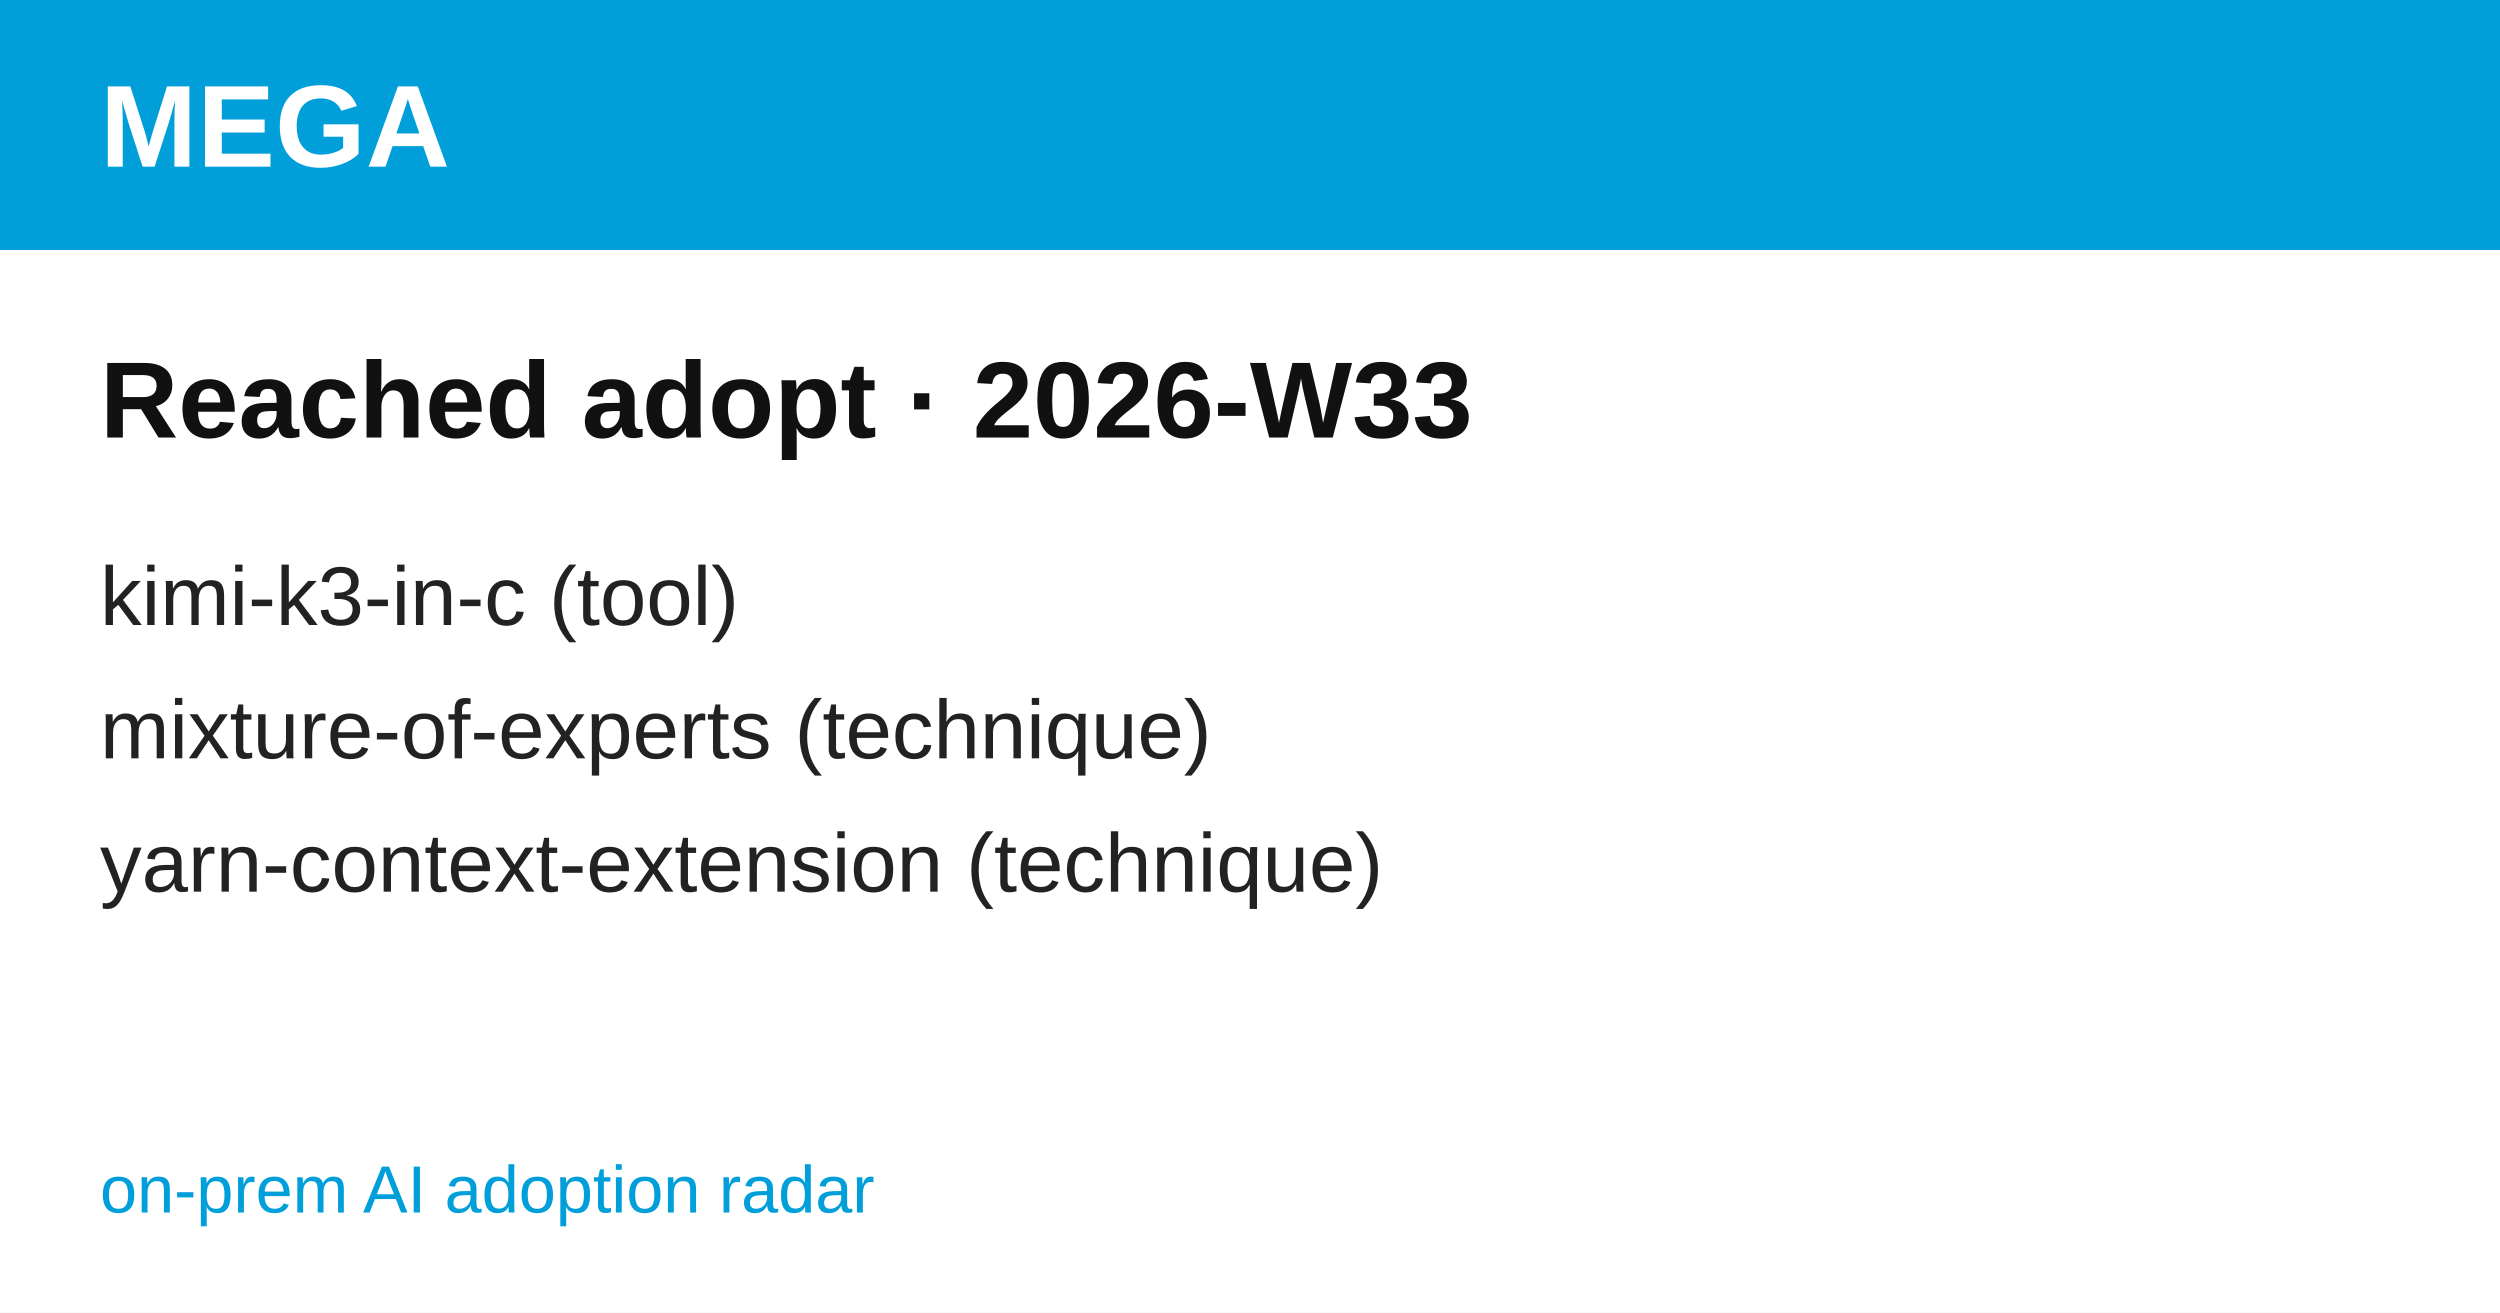
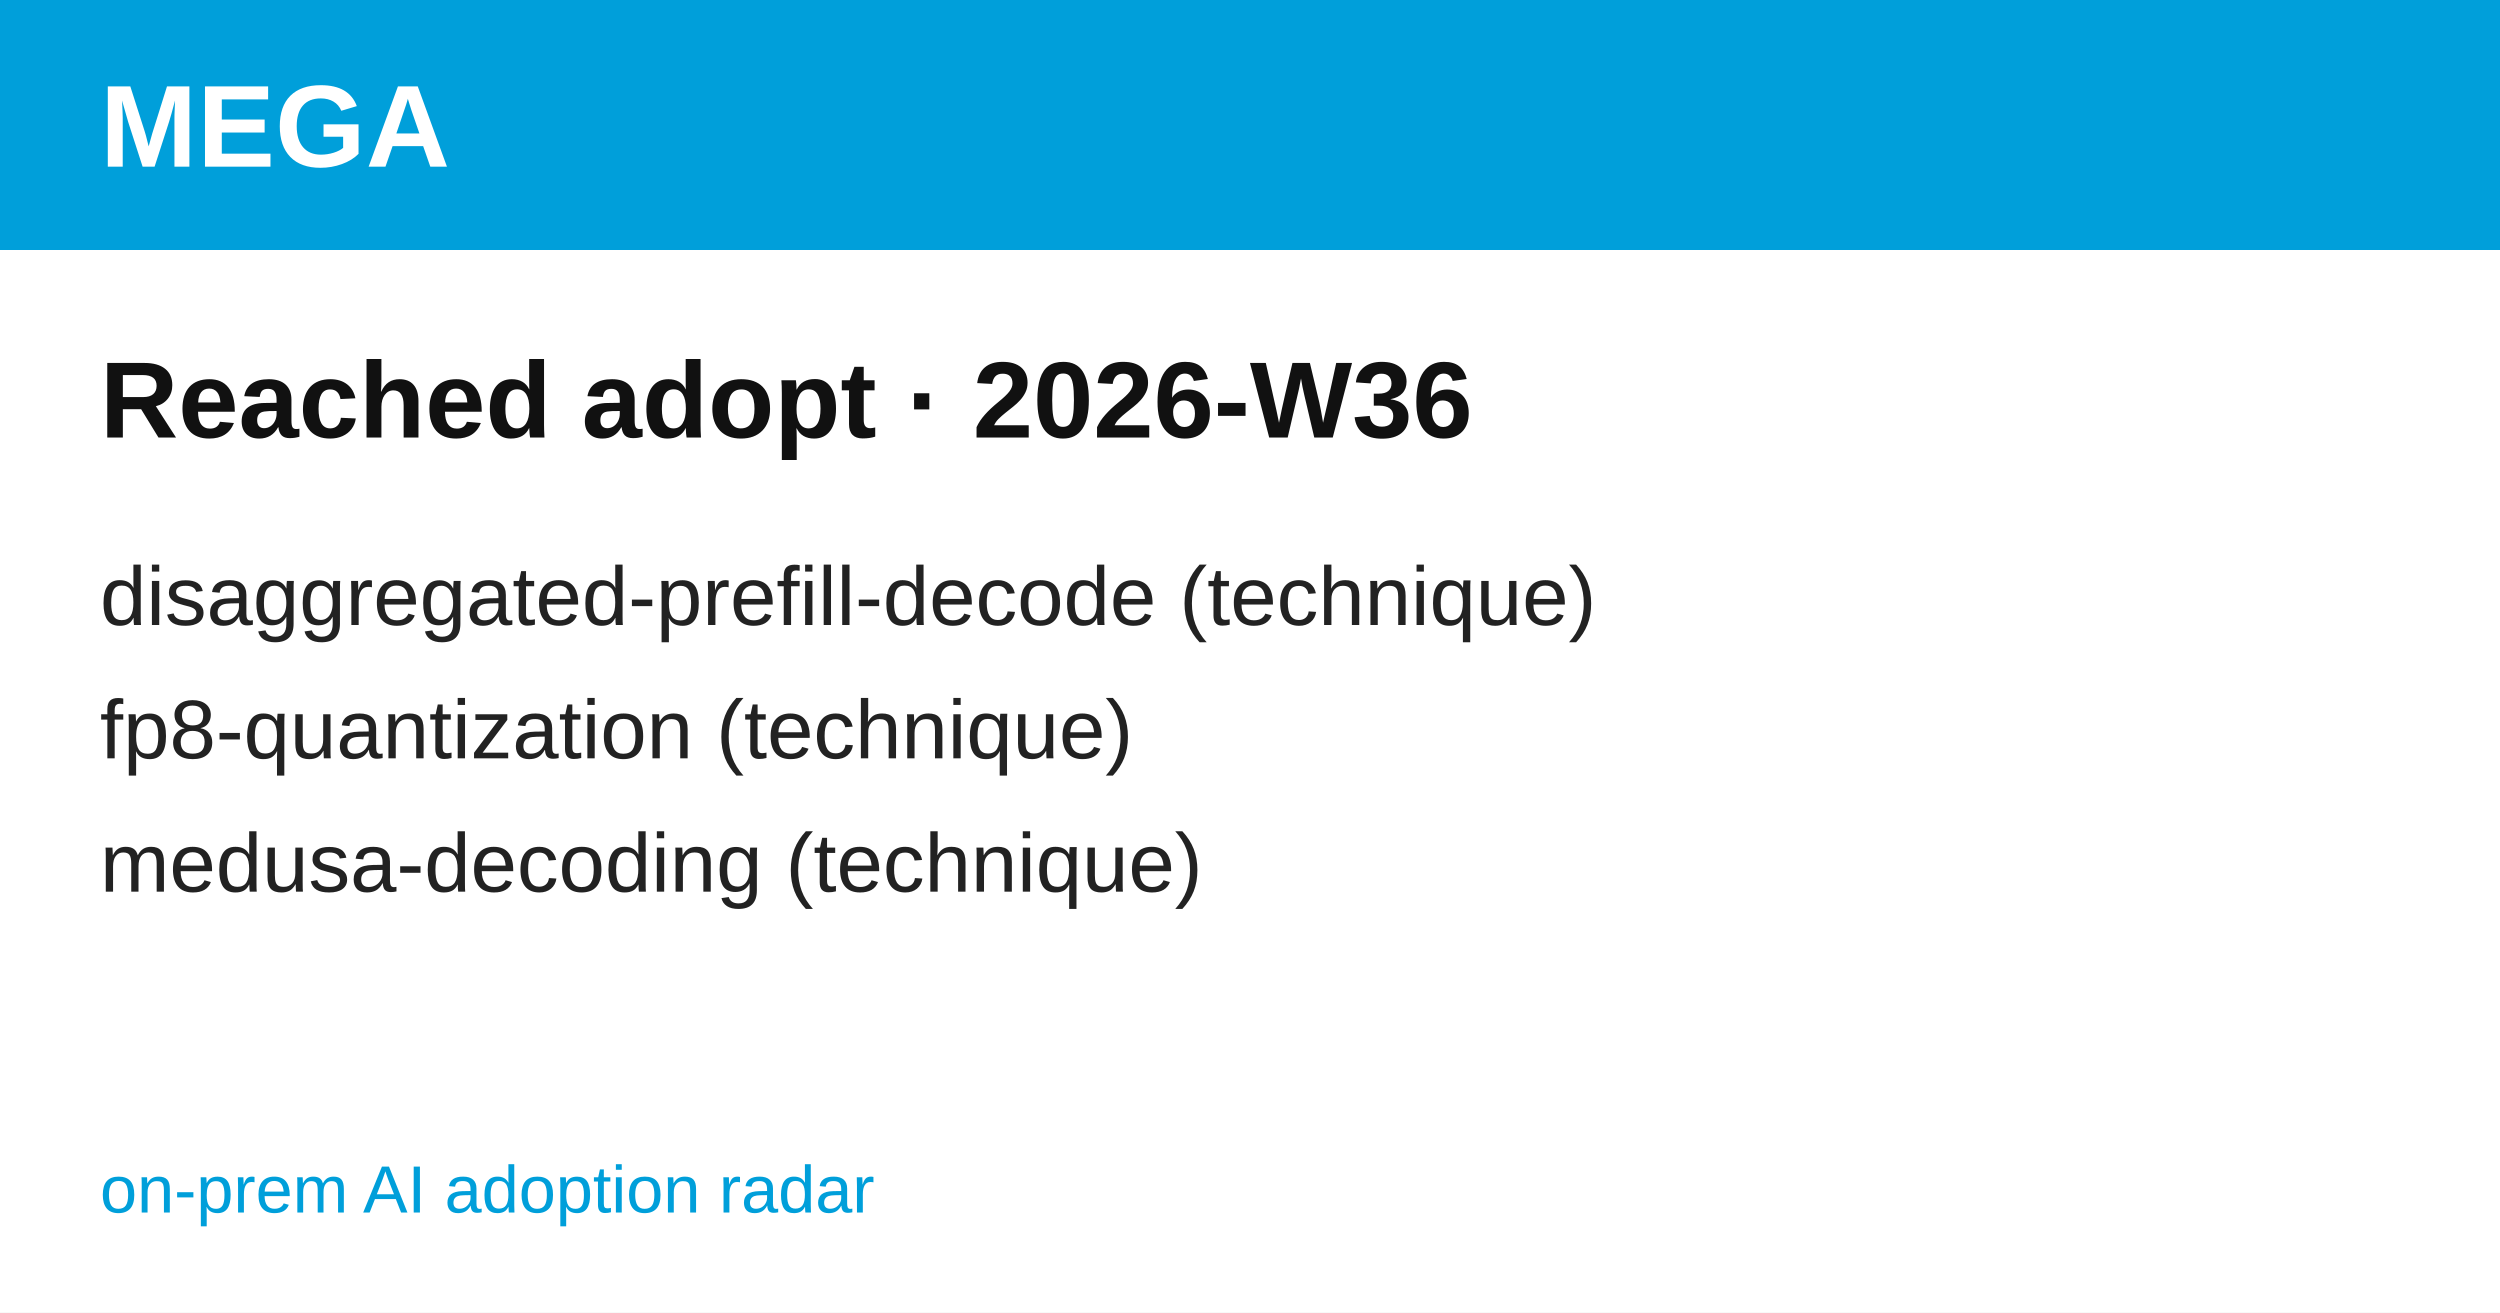
<svg xmlns="http://www.w3.org/2000/svg" width="1200" height="630" viewBox="0 0 1200 630" font-family="'Hanken Grotesk', Arial, Helvetica, sans-serif">
  <rect width="1200" height="630" fill="#ffffff" />
  <rect width="1200" height="120" fill="#009FDA" />
  <text x="48" y="80" font-size="56" font-weight="700" fill="#ffffff">MEGA</text>
-   <text x="48" y="210" font-size="52" font-weight="700" fill="#111111">Reached adopt · 2026-W33</text>
-   <text x="48" y="300" font-size="40" fill="#222222">kimi-k3-in-c  (tool)</text>
-   <text x="48" y="364" font-size="40" fill="#222222">mixture-of-experts  (technique)</text>
-   <text x="48" y="428" font-size="40" fill="#222222">yarn-context-extension  (technique)</text>
+   <text x="48" y="210" font-size="52" font-weight="700" fill="#111111">Reached adopt · 2026-W36</text>
+   <text x="48" y="300" font-size="40" fill="#222222">disaggregated-prefill-decode  (technique)</text>
+   <text x="48" y="364" font-size="40" fill="#222222">fp8-quantization  (technique)</text>
+   <text x="48" y="428" font-size="40" fill="#222222">medusa-decoding  (technique)</text>
  <text x="48" y="582" font-size="32" fill="#009FDA">on-prem AI adoption radar</text>
</svg>
